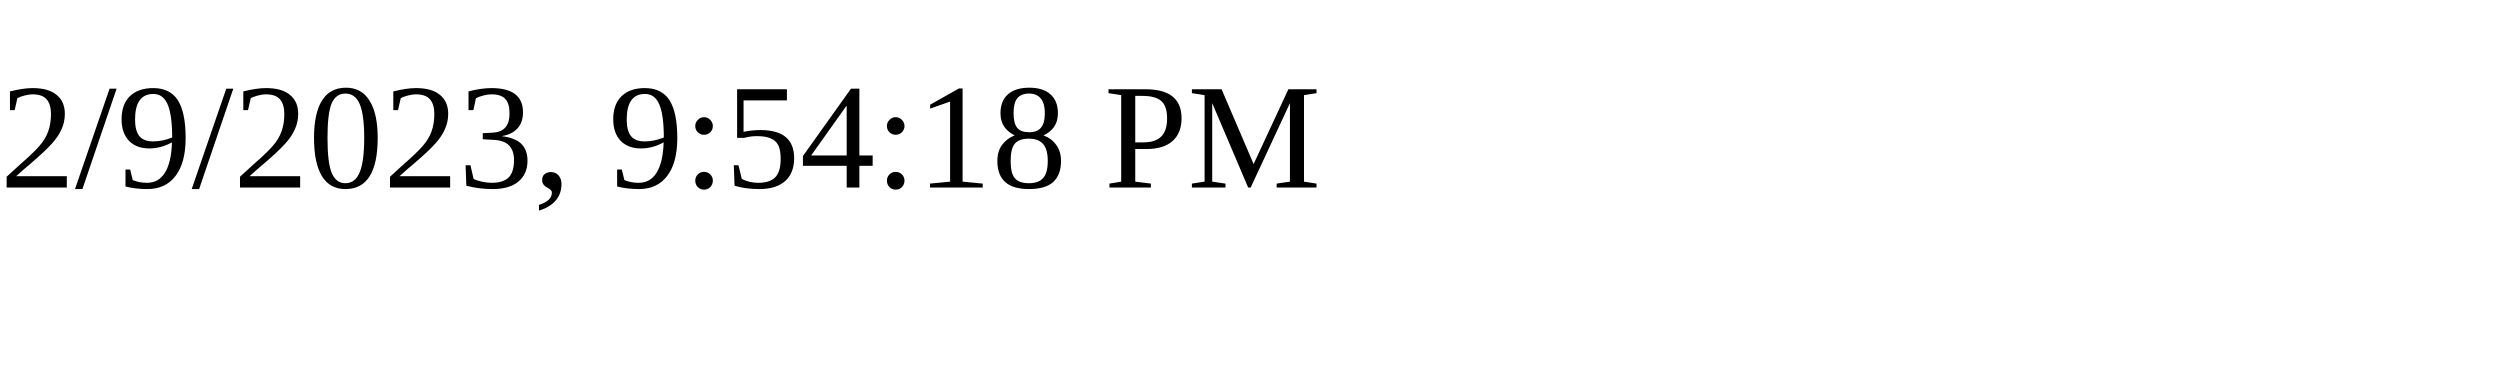
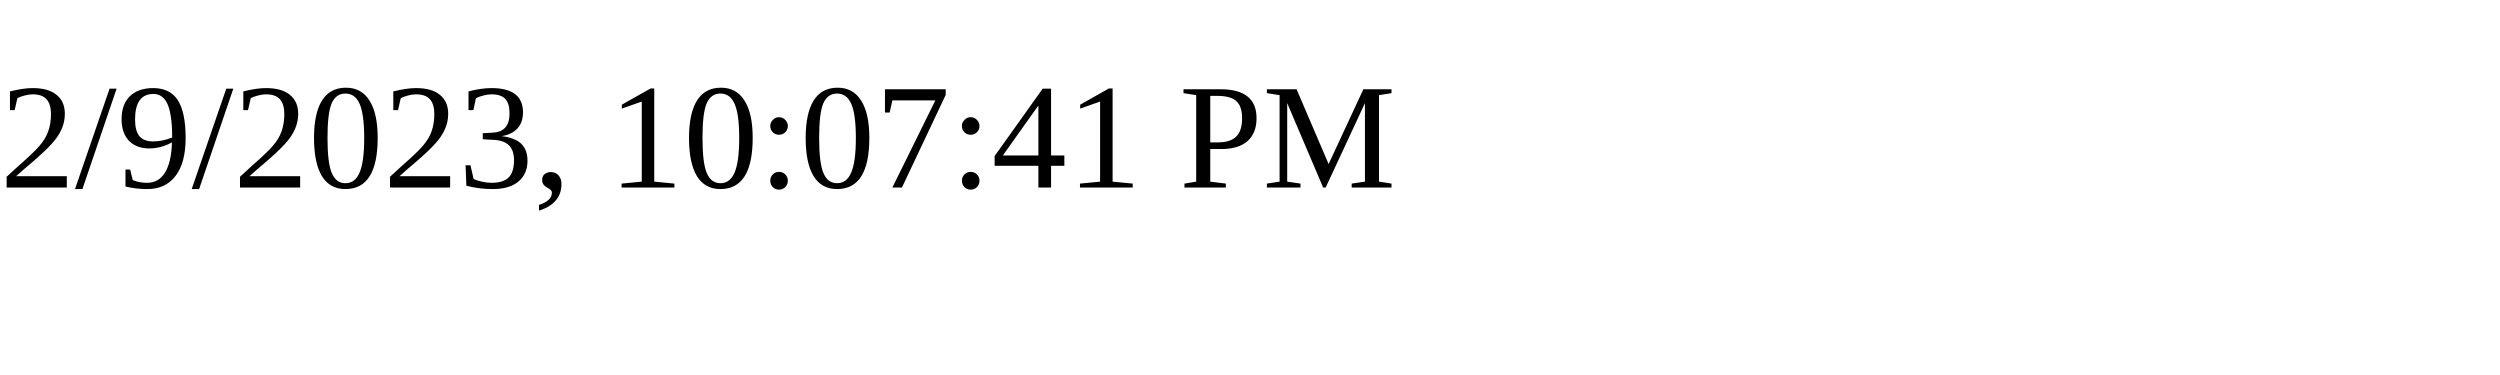
<svg xmlns="http://www.w3.org/2000/svg" height="30" width="200">
-   <text x="0" y="15">2/9/2023, 9:54:18 PM</text>
+   <text x="0" y="15">2/9/2023, 10:07:41 PM</text>
</svg>
